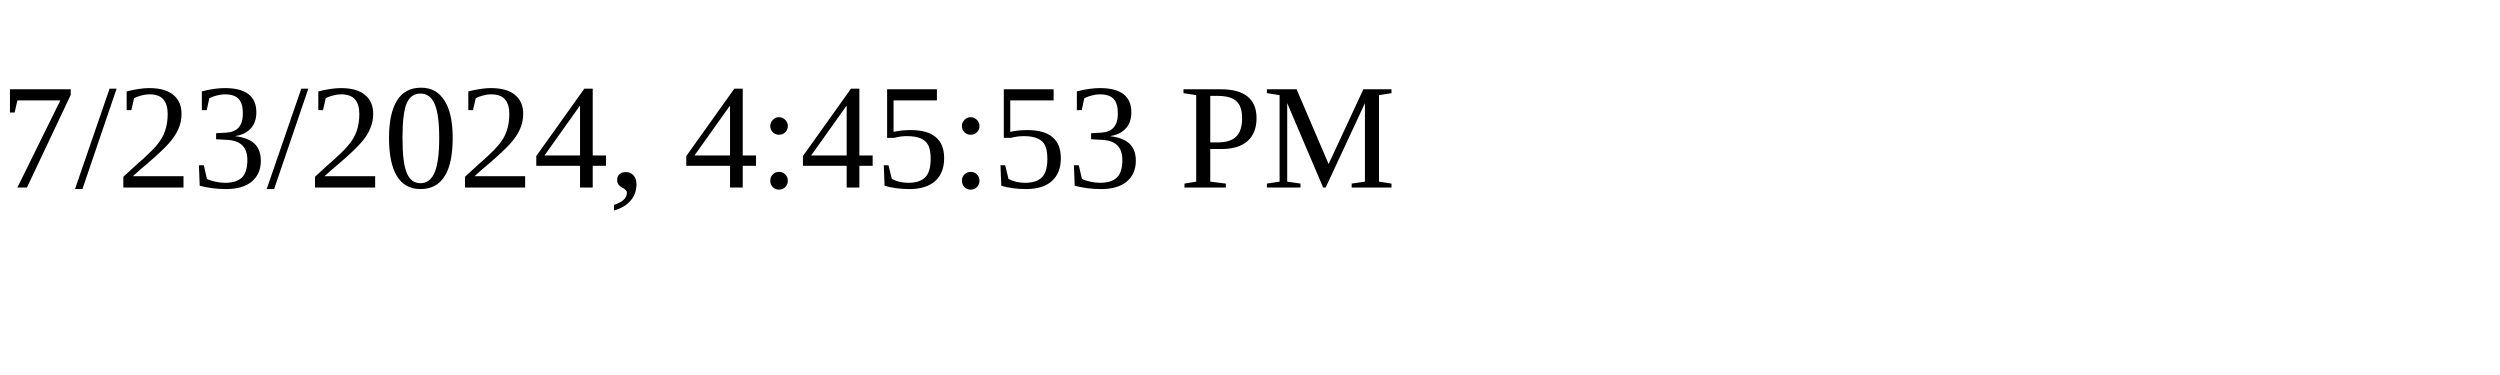
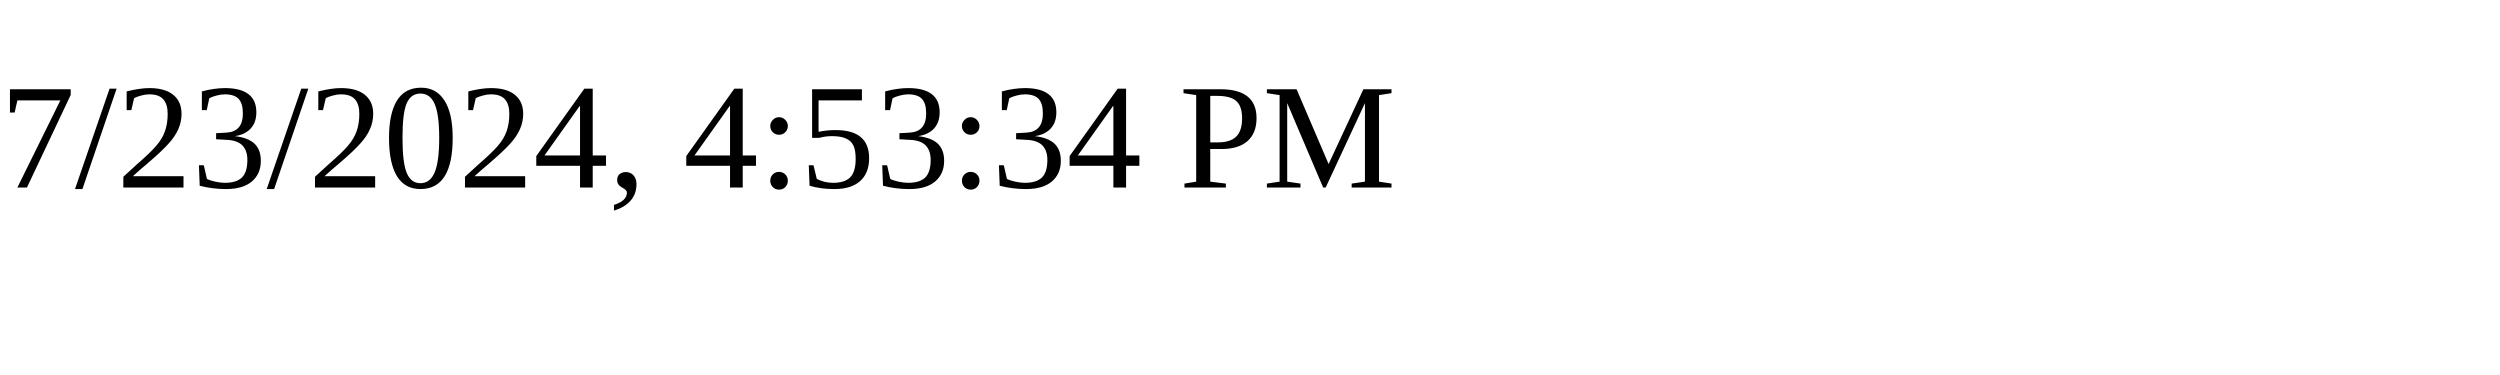
<svg xmlns="http://www.w3.org/2000/svg" height="30" width="200">
-   <text x="0" y="15">7/23/2024, 4:45:53 PM</text>
+   <text x="0" y="15">7/23/2024, 4:53:34 PM</text>
</svg>
